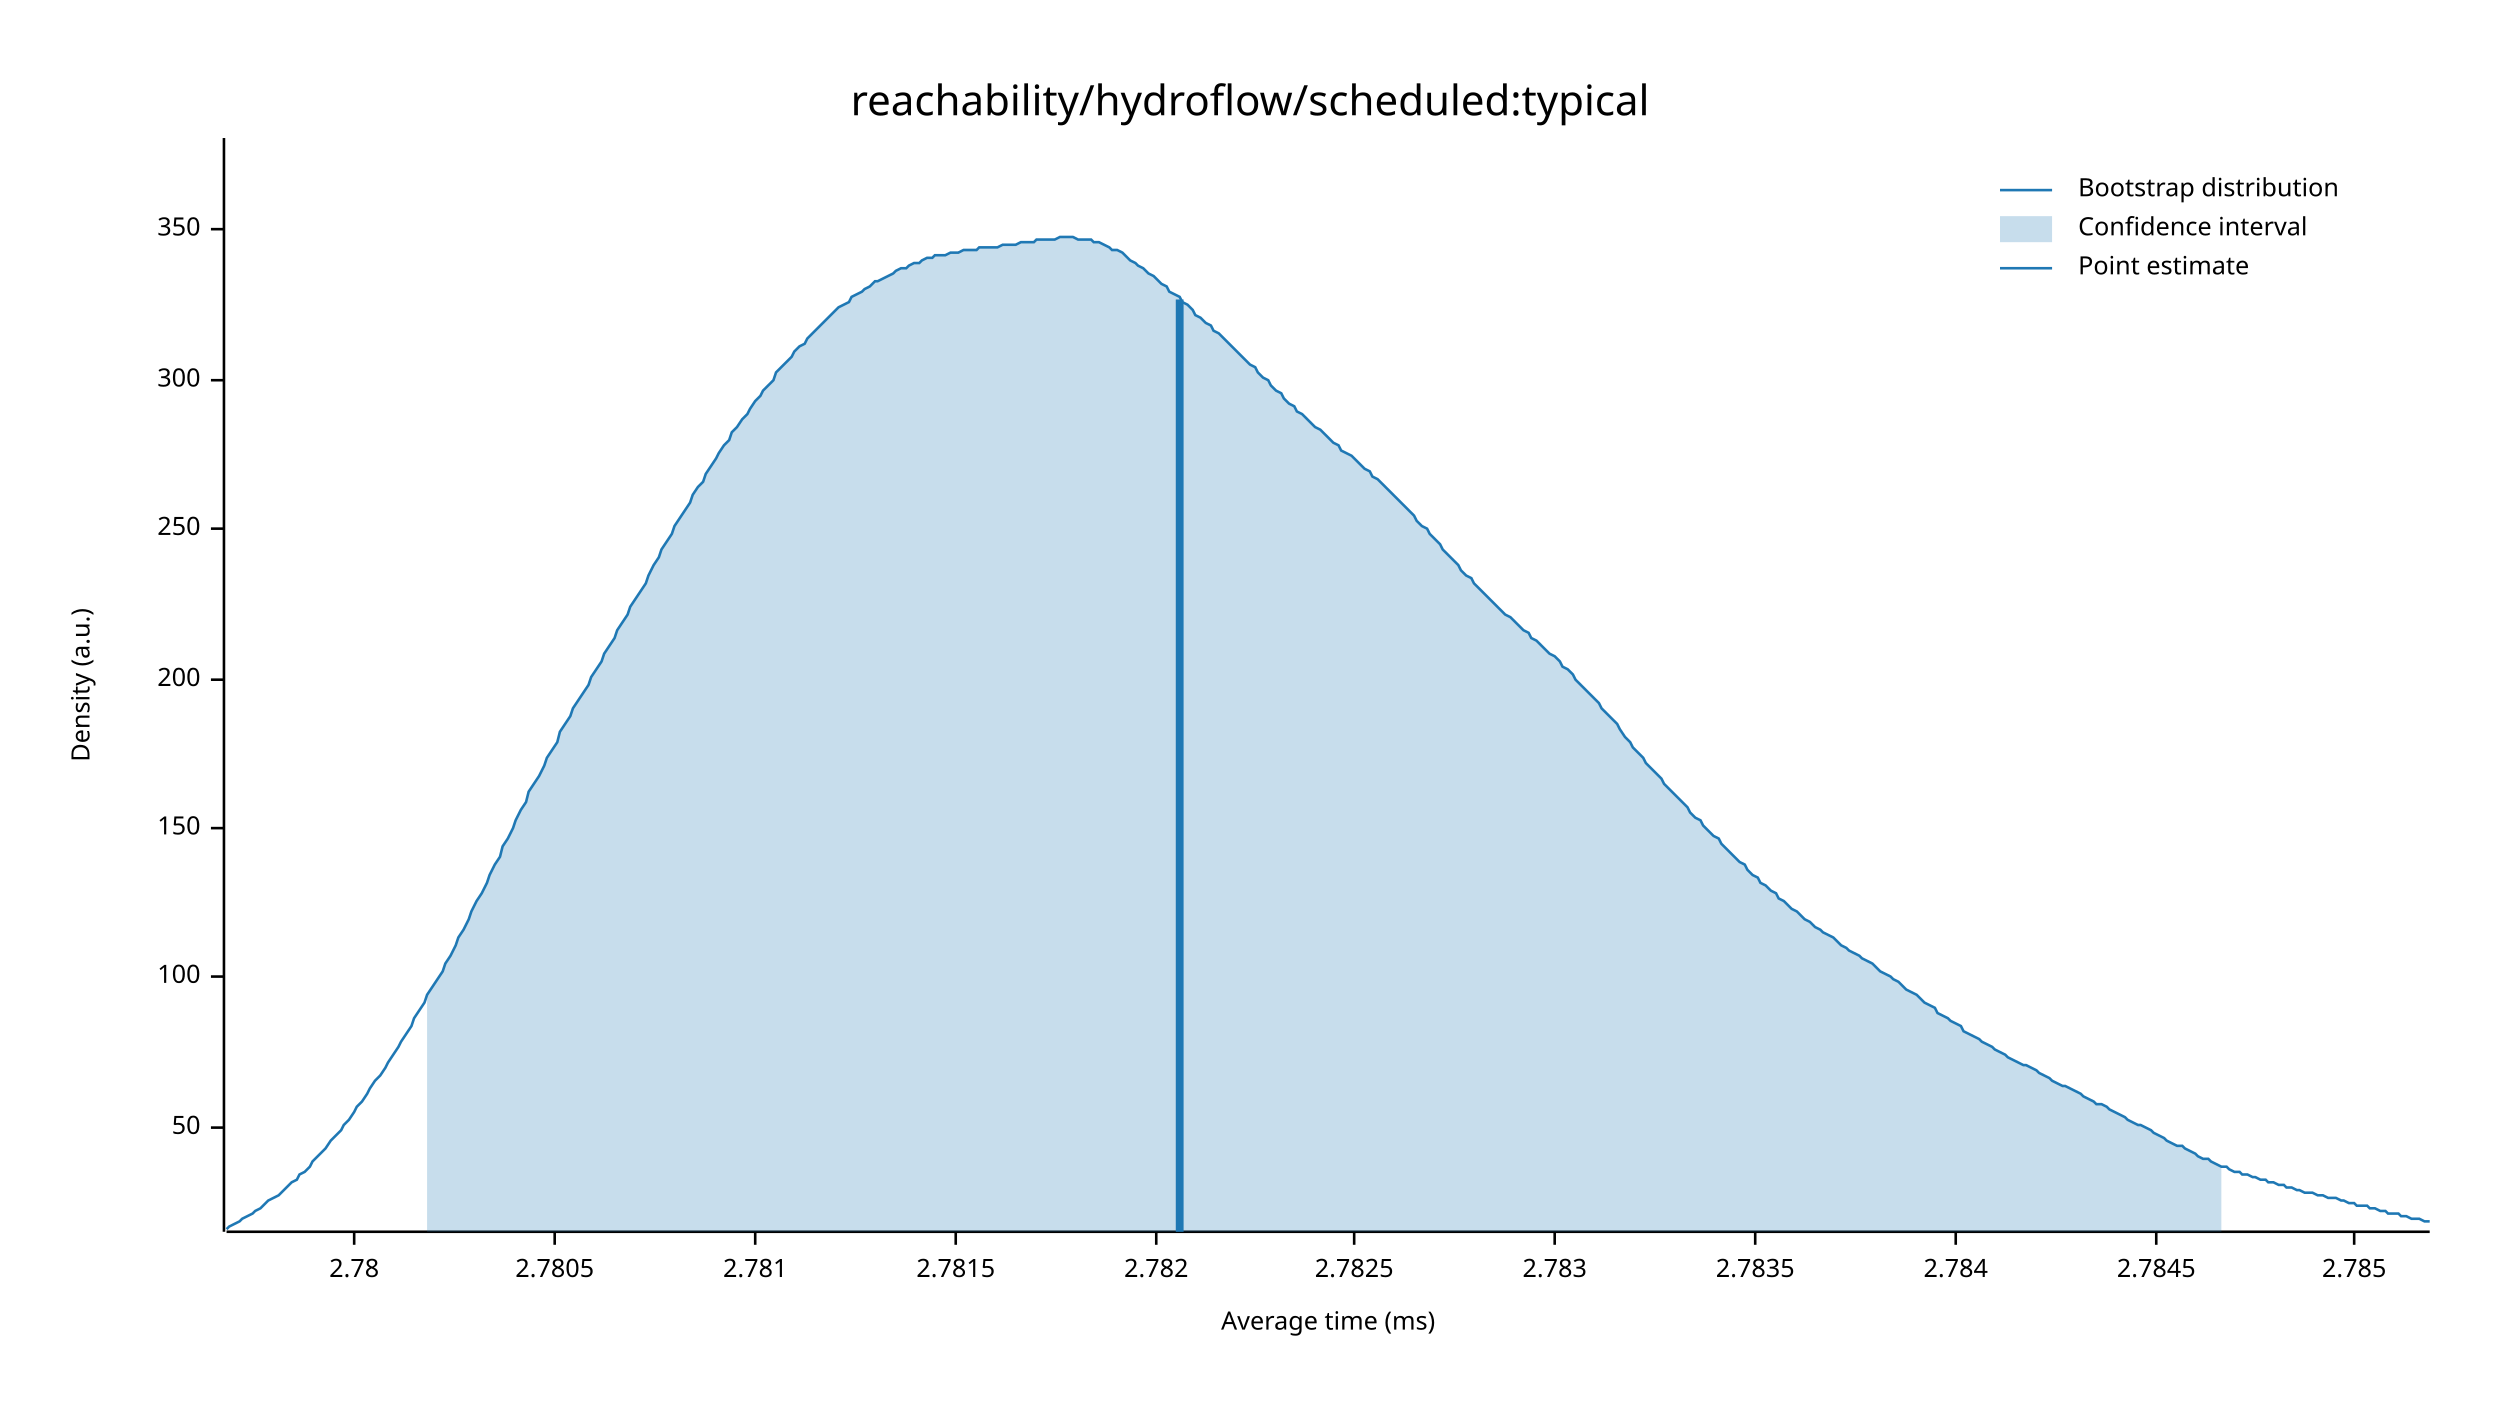
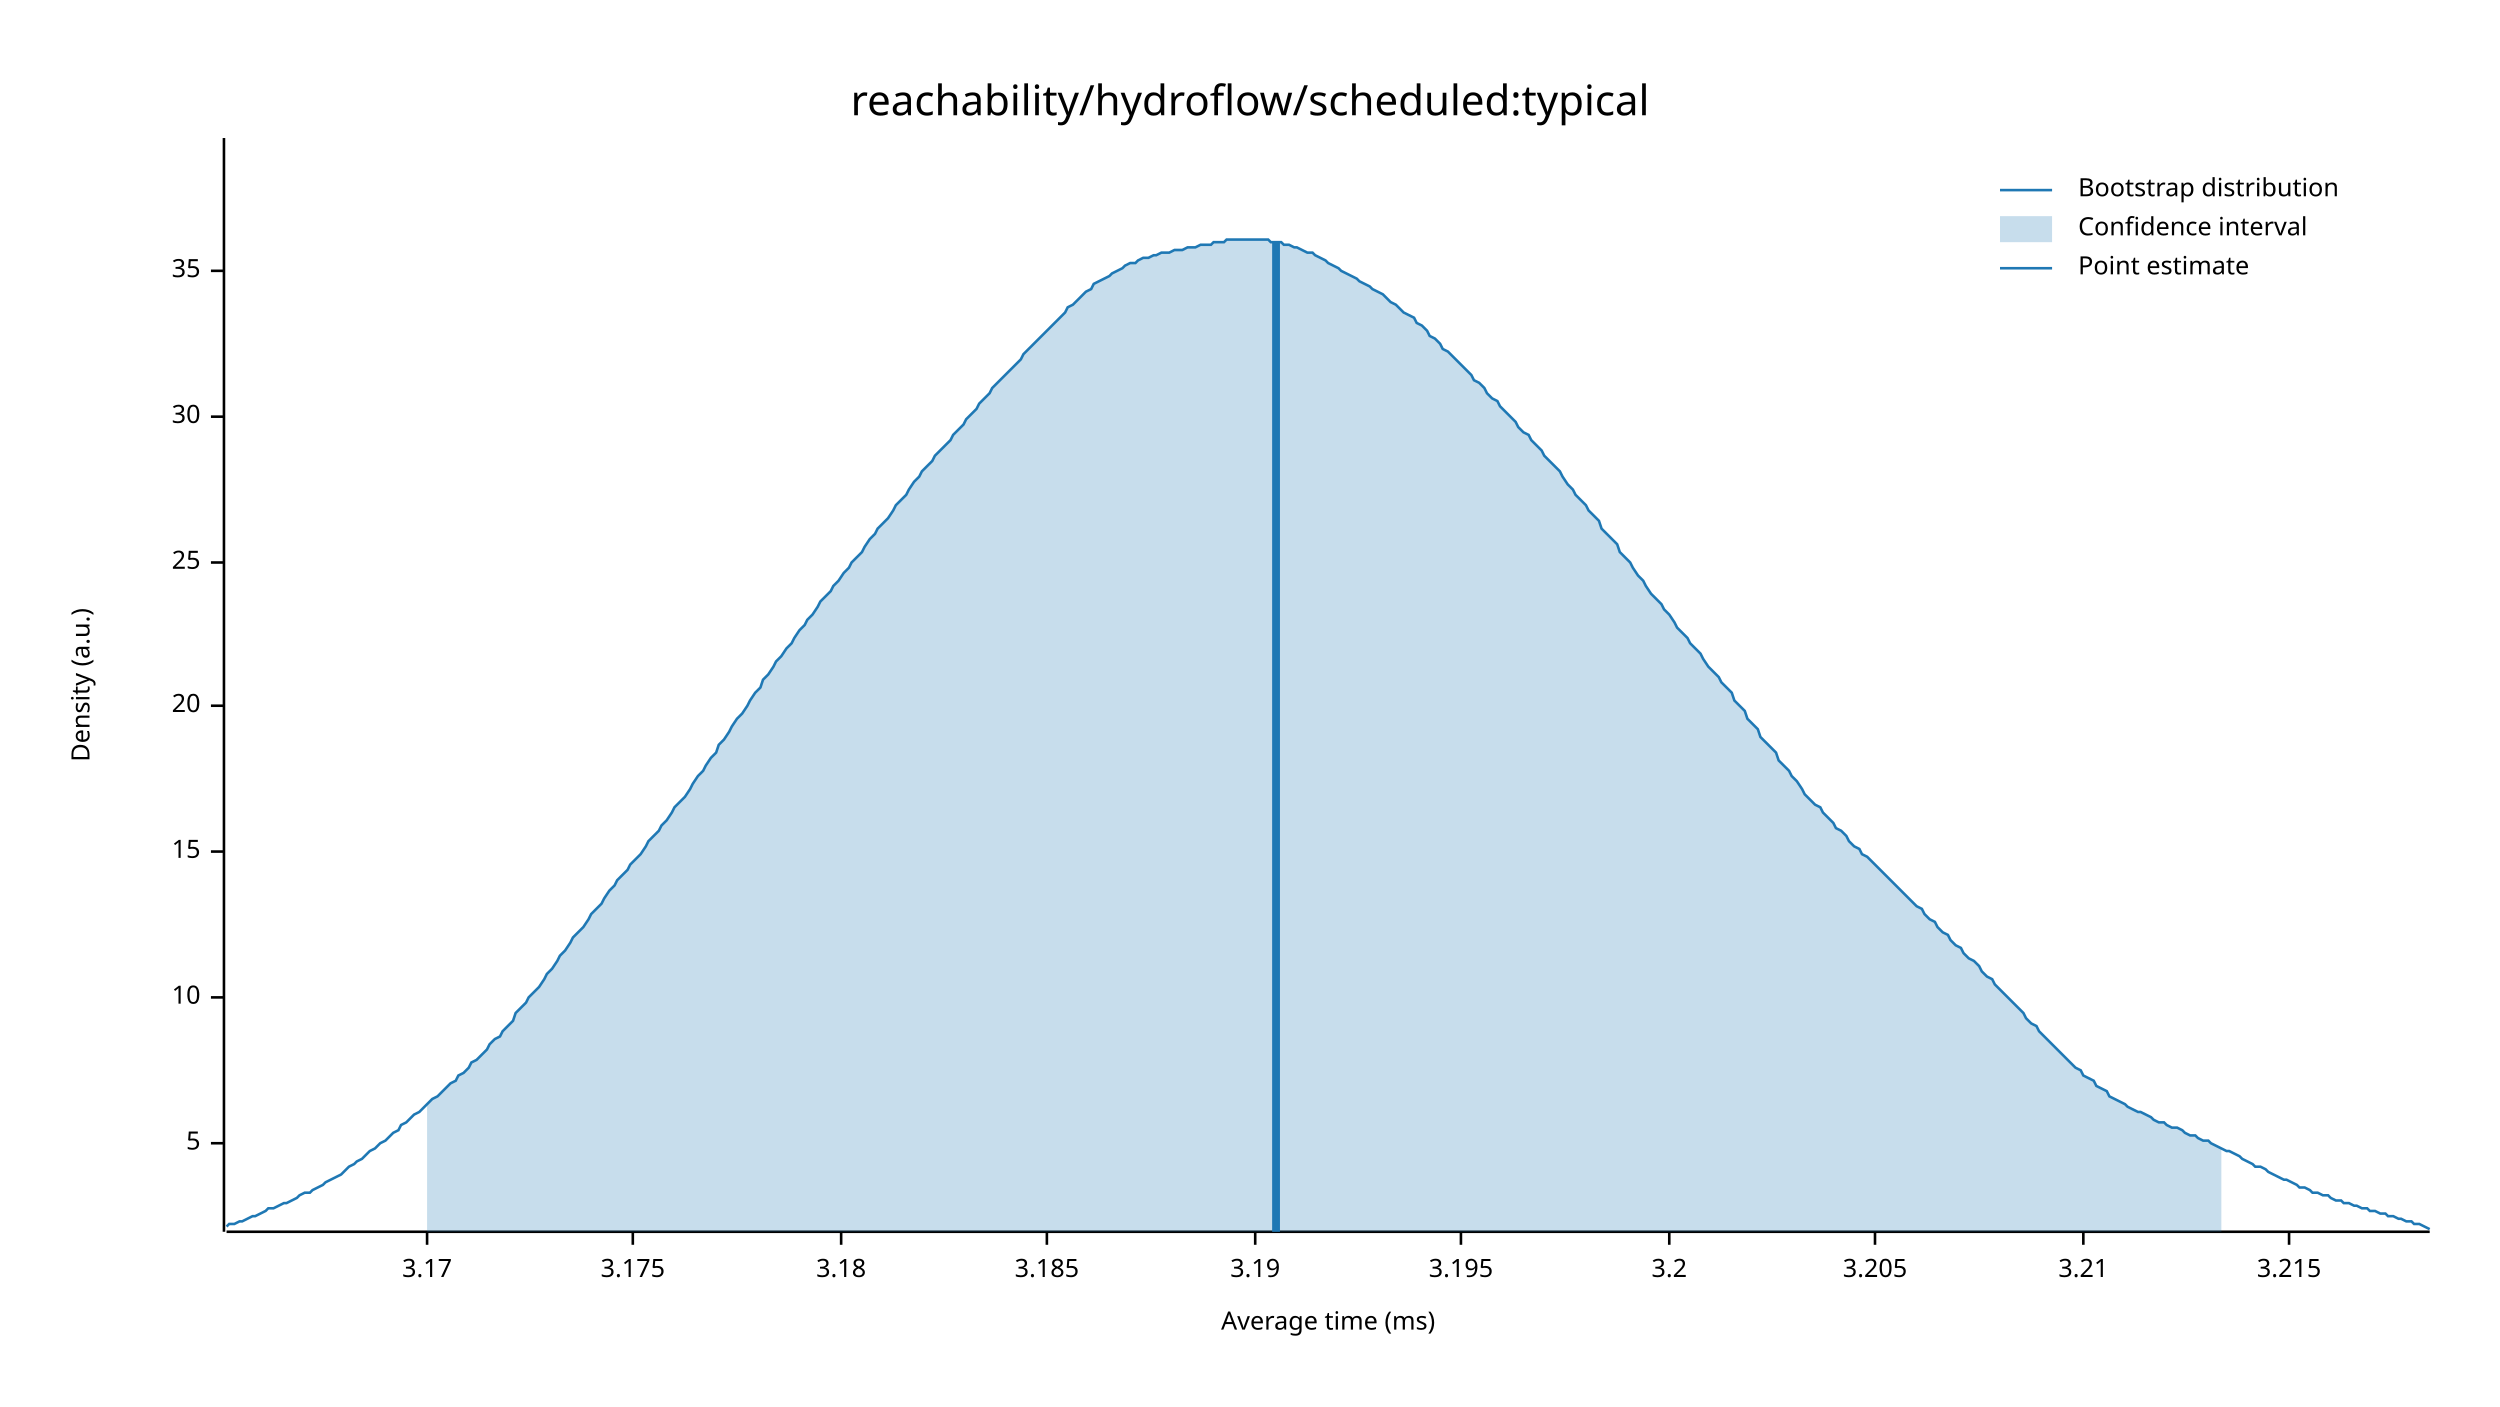
<svg xmlns="http://www.w3.org/2000/svg" width="960" height="540" viewBox="0 0 960 540">
  <text x="480" y="32" dy="0.76em" text-anchor="middle" font-family="sans-serif" font-size="16.129" opacity="1" fill="#000000">
reachability/hydroflow/scheduled:typical
</text>
  <text x="27" y="263" dy="0.76em" text-anchor="middle" font-family="sans-serif" font-size="9.677" opacity="1" fill="#000000" transform="rotate(270, 27, 263)">
Density (a.u.)
</text>
  <text x="510" y="513" dy="-0.5ex" text-anchor="middle" font-family="sans-serif" font-size="9.677" opacity="1" fill="#000000">
Average time (ms)
</text>
  <polyline fill="none" opacity="1" stroke="#000000" stroke-width="1" points="86,53 86,473 " />
-   <text x="77" y="433" dy="0.5ex" text-anchor="end" font-family="sans-serif" font-size="9.677" opacity="1" fill="#000000">
- 50
+   <text x="77" y="439" dy="0.5ex" text-anchor="end" font-family="sans-serif" font-size="9.677" opacity="1" fill="#000000">
+ 5
</text>
-   <polyline fill="none" opacity="1" stroke="#000000" stroke-width="1" points="81,433 86,433 " />
-   <text x="77" y="375" dy="0.5ex" text-anchor="end" font-family="sans-serif" font-size="9.677" opacity="1" fill="#000000">
- 100
+   <polyline fill="none" opacity="1" stroke="#000000" stroke-width="1" points="81,439 86,439 " />
+   <text x="77" y="383" dy="0.5ex" text-anchor="end" font-family="sans-serif" font-size="9.677" opacity="1" fill="#000000">
+ 10
</text>
-   <polyline fill="none" opacity="1" stroke="#000000" stroke-width="1" points="81,375 86,375 " />
-   <text x="77" y="318" dy="0.5ex" text-anchor="end" font-family="sans-serif" font-size="9.677" opacity="1" fill="#000000">
- 150
+   <polyline fill="none" opacity="1" stroke="#000000" stroke-width="1" points="81,383 86,383 " />
+   <text x="77" y="327" dy="0.5ex" text-anchor="end" font-family="sans-serif" font-size="9.677" opacity="1" fill="#000000">
+ 15
</text>
-   <polyline fill="none" opacity="1" stroke="#000000" stroke-width="1" points="81,318 86,318 " />
-   <text x="77" y="261" dy="0.5ex" text-anchor="end" font-family="sans-serif" font-size="9.677" opacity="1" fill="#000000">
- 200
+   <polyline fill="none" opacity="1" stroke="#000000" stroke-width="1" points="81,327 86,327 " />
+   <text x="77" y="271" dy="0.5ex" text-anchor="end" font-family="sans-serif" font-size="9.677" opacity="1" fill="#000000">
+ 20
</text>
-   <polyline fill="none" opacity="1" stroke="#000000" stroke-width="1" points="81,261 86,261 " />
-   <text x="77" y="203" dy="0.5ex" text-anchor="end" font-family="sans-serif" font-size="9.677" opacity="1" fill="#000000">
- 250
+   <polyline fill="none" opacity="1" stroke="#000000" stroke-width="1" points="81,271 86,271 " />
+   <text x="77" y="216" dy="0.5ex" text-anchor="end" font-family="sans-serif" font-size="9.677" opacity="1" fill="#000000">
+ 25
</text>
-   <polyline fill="none" opacity="1" stroke="#000000" stroke-width="1" points="81,203 86,203 " />
-   <text x="77" y="146" dy="0.5ex" text-anchor="end" font-family="sans-serif" font-size="9.677" opacity="1" fill="#000000">
- 300
+   <polyline fill="none" opacity="1" stroke="#000000" stroke-width="1" points="81,216 86,216 " />
+   <text x="77" y="160" dy="0.5ex" text-anchor="end" font-family="sans-serif" font-size="9.677" opacity="1" fill="#000000">
+ 30
</text>
-   <polyline fill="none" opacity="1" stroke="#000000" stroke-width="1" points="81,146 86,146 " />
-   <text x="77" y="88" dy="0.5ex" text-anchor="end" font-family="sans-serif" font-size="9.677" opacity="1" fill="#000000">
- 350
+   <polyline fill="none" opacity="1" stroke="#000000" stroke-width="1" points="81,160 86,160 " />
+   <text x="77" y="104" dy="0.5ex" text-anchor="end" font-family="sans-serif" font-size="9.677" opacity="1" fill="#000000">
+ 35
</text>
-   <polyline fill="none" opacity="1" stroke="#000000" stroke-width="1" points="81,88 86,88 " />
+   <polyline fill="none" opacity="1" stroke="#000000" stroke-width="1" points="81,104 86,104 " />
  <polyline fill="none" opacity="1" stroke="#000000" stroke-width="1" points="87,473 933,473 " />
-   <text x="136" y="483" dy="0.76em" text-anchor="middle" font-family="sans-serif" font-size="9.677" opacity="1" fill="#000000">
- 2.78
+   <text x="164" y="483" dy="0.76em" text-anchor="middle" font-family="sans-serif" font-size="9.677" opacity="1" fill="#000000">
+ 3.17
</text>
-   <polyline fill="none" opacity="1" stroke="#000000" stroke-width="1" points="136,473 136,478 " />
-   <text x="213" y="483" dy="0.76em" text-anchor="middle" font-family="sans-serif" font-size="9.677" opacity="1" fill="#000000">
- 2.7805
+   <polyline fill="none" opacity="1" stroke="#000000" stroke-width="1" points="164,473 164,478 " />
+   <text x="243" y="483" dy="0.76em" text-anchor="middle" font-family="sans-serif" font-size="9.677" opacity="1" fill="#000000">
+ 3.175
</text>
-   <polyline fill="none" opacity="1" stroke="#000000" stroke-width="1" points="213,473 213,478 " />
-   <text x="290" y="483" dy="0.76em" text-anchor="middle" font-family="sans-serif" font-size="9.677" opacity="1" fill="#000000">
- 2.781
+   <polyline fill="none" opacity="1" stroke="#000000" stroke-width="1" points="243,473 243,478 " />
+   <text x="323" y="483" dy="0.76em" text-anchor="middle" font-family="sans-serif" font-size="9.677" opacity="1" fill="#000000">
+ 3.18
</text>
-   <polyline fill="none" opacity="1" stroke="#000000" stroke-width="1" points="290,473 290,478 " />
-   <text x="367" y="483" dy="0.76em" text-anchor="middle" font-family="sans-serif" font-size="9.677" opacity="1" fill="#000000">
- 2.7815
+   <polyline fill="none" opacity="1" stroke="#000000" stroke-width="1" points="323,473 323,478 " />
+   <text x="402" y="483" dy="0.76em" text-anchor="middle" font-family="sans-serif" font-size="9.677" opacity="1" fill="#000000">
+ 3.185
</text>
-   <polyline fill="none" opacity="1" stroke="#000000" stroke-width="1" points="367,473 367,478 " />
-   <text x="444" y="483" dy="0.76em" text-anchor="middle" font-family="sans-serif" font-size="9.677" opacity="1" fill="#000000">
- 2.782
+   <polyline fill="none" opacity="1" stroke="#000000" stroke-width="1" points="402,473 402,478 " />
+   <text x="482" y="483" dy="0.76em" text-anchor="middle" font-family="sans-serif" font-size="9.677" opacity="1" fill="#000000">
+ 3.19
</text>
-   <polyline fill="none" opacity="1" stroke="#000000" stroke-width="1" points="444,473 444,478 " />
-   <text x="520" y="483" dy="0.76em" text-anchor="middle" font-family="sans-serif" font-size="9.677" opacity="1" fill="#000000">
- 2.7825
+   <polyline fill="none" opacity="1" stroke="#000000" stroke-width="1" points="482,473 482,478 " />
+   <text x="561" y="483" dy="0.76em" text-anchor="middle" font-family="sans-serif" font-size="9.677" opacity="1" fill="#000000">
+ 3.195
</text>
-   <polyline fill="none" opacity="1" stroke="#000000" stroke-width="1" points="520,473 520,478 " />
-   <text x="597" y="483" dy="0.76em" text-anchor="middle" font-family="sans-serif" font-size="9.677" opacity="1" fill="#000000">
- 2.783
+   <polyline fill="none" opacity="1" stroke="#000000" stroke-width="1" points="561,473 561,478 " />
+   <text x="641" y="483" dy="0.76em" text-anchor="middle" font-family="sans-serif" font-size="9.677" opacity="1" fill="#000000">
+ 3.2
</text>
-   <polyline fill="none" opacity="1" stroke="#000000" stroke-width="1" points="597,473 597,478 " />
-   <text x="674" y="483" dy="0.76em" text-anchor="middle" font-family="sans-serif" font-size="9.677" opacity="1" fill="#000000">
- 2.7835
+   <polyline fill="none" opacity="1" stroke="#000000" stroke-width="1" points="641,473 641,478 " />
+   <text x="720" y="483" dy="0.76em" text-anchor="middle" font-family="sans-serif" font-size="9.677" opacity="1" fill="#000000">
+ 3.205
</text>
-   <polyline fill="none" opacity="1" stroke="#000000" stroke-width="1" points="674,473 674,478 " />
-   <text x="751" y="483" dy="0.76em" text-anchor="middle" font-family="sans-serif" font-size="9.677" opacity="1" fill="#000000">
- 2.784
+   <polyline fill="none" opacity="1" stroke="#000000" stroke-width="1" points="720,473 720,478 " />
+   <text x="800" y="483" dy="0.76em" text-anchor="middle" font-family="sans-serif" font-size="9.677" opacity="1" fill="#000000">
+ 3.21
</text>
-   <polyline fill="none" opacity="1" stroke="#000000" stroke-width="1" points="751,473 751,478 " />
-   <text x="828" y="483" dy="0.76em" text-anchor="middle" font-family="sans-serif" font-size="9.677" opacity="1" fill="#000000">
- 2.7845
+   <polyline fill="none" opacity="1" stroke="#000000" stroke-width="1" points="800,473 800,478 " />
+   <text x="879" y="483" dy="0.76em" text-anchor="middle" font-family="sans-serif" font-size="9.677" opacity="1" fill="#000000">
+ 3.215
</text>
-   <polyline fill="none" opacity="1" stroke="#000000" stroke-width="1" points="828,473 828,478 " />
-   <text x="904" y="483" dy="0.76em" text-anchor="middle" font-family="sans-serif" font-size="9.677" opacity="1" fill="#000000">
- 2.785
- </text>
-   <polyline fill="none" opacity="1" stroke="#000000" stroke-width="1" points="904,473 904,478 " />
-   <polyline fill="none" opacity="1" stroke="#1F78B4" stroke-width="1" points="87,472 88,471 90,470 92,469 93,468 95,467 97,466 98,465 100,464 102,462 103,461 105,460 107,459 109,457 110,456 112,454 114,453 115,451 117,450 119,448 120,446 122,444 124,442 125,441 127,438 129,436 131,434 132,432 134,430 136,427 137,425 139,423 141,420 142,418 144,415 146,413 148,410 149,408 151,405 153,402 154,400 156,397 158,394 159,391 161,388 163,385 164,382 166,379 168,376 170,373 171,370 173,367 175,363 176,360 178,357 180,353 181,350 183,346 185,343 187,339 188,336 190,332 192,329 193,325 195,322 197,318 198,315 200,311 202,308 203,304 205,301 207,298 209,294 210,291 212,288 214,285 215,281 217,278 219,275 220,272 222,269 224,266 226,263 227,260 229,257 231,254 232,251 234,248 236,245 237,242 239,239 241,236 242,233 244,230 246,227 248,224 249,221 251,217 253,214 254,211 256,208 258,205 259,202 261,199 263,196 265,193 266,190 268,187 270,185 271,182 273,179 275,176 276,174 278,171 280,169 281,166 283,164 285,161 287,159 288,157 290,154 292,152 293,150 295,148 297,146 298,143 300,141 302,139 304,137 305,135 307,133 309,132 310,130 312,128 314,126 315,125 317,123 319,121 320,120 322,118 324,117 326,116 327,114 329,113 331,112 332,111 334,110 336,108 337,108 339,107 341,106 343,105 344,104 346,103 348,103 349,102 351,101 353,101 354,100 356,99 358,99 359,98 361,98 363,98 365,97 366,97 368,97 370,96 371,96 373,96 375,96 376,95 378,95 380,95 381,95 383,95 385,94 387,94 388,94 390,94 392,93 393,93 395,93 397,93 398,92 400,92 402,92 404,92 405,92 407,91 409,91 410,91 412,91 414,92 415,92 417,92 419,92 420,93 422,93 424,94 426,95 427,96 429,96 431,97 432,98 434,100 436,101 437,102 439,103 441,105 443,106 444,107 446,109 448,110 449,112 451,113 453,114 454,116 456,117 458,119 459,121 461,122 463,124 465,125 466,127 468,128 470,130 471,131 473,133 475,135 476,136 478,138 480,140 482,141 483,143 485,145 487,146 488,148 490,150 492,151 493,153 495,155 497,156 498,158 500,159 502,161 504,163 505,164 507,165 509,167 510,168 512,170 514,171 515,173 517,174 519,175 521,177 522,178 524,180 526,181 527,183 529,184 531,186 532,187 534,189 536,191 537,192 539,194 541,196 543,198 544,200 546,202 548,203 549,205 551,207 553,209 554,211 556,213 558,215 560,217 561,219 563,221 565,222 566,224 568,226 570,228 571,229 573,231 575,233 576,234 578,236 580,237 582,239 583,240 585,242 587,243 588,245 590,246 592,248 593,249 595,251 597,252 599,254 600,256 602,257 604,259 605,261 607,263 609,265 610,266 612,268 614,270 615,272 617,274 619,276 621,278 622,280 624,283 626,285 627,287 629,289 631,291 632,293 634,295 636,297 638,299 639,301 641,303 643,305 644,306 646,308 648,310 649,312 651,314 653,315 654,317 656,319 658,321 660,322 661,324 663,326 665,328 666,329 668,331 670,332 671,334 673,336 675,337 676,339 678,340 680,342 682,343 683,345 685,346 687,348 688,349 690,350 692,352 693,353 695,354 697,356 699,357 700,358 702,359 704,360 705,361 707,363 709,364 710,365 712,366 714,367 715,368 717,369 719,370 721,372 722,373 724,374 726,375 727,376 729,377 731,379 732,380 734,381 736,382 738,384 739,385 741,386 743,387 744,389 746,390 748,391 749,392 751,393 753,394 754,396 756,397 758,398 760,399 761,400 763,401 765,402 766,403 768,404 770,405 771,406 773,407 775,408 777,409 778,409 780,410 782,411 783,412 785,413 787,414 788,415 790,416 792,417 793,417 795,418 797,419 799,420 800,421 802,422 804,423 805,424 807,424 809,425 810,426 812,427 814,428 816,429 817,430 819,431 821,432 822,432 824,433 826,434 827,435 829,436 831,437 832,438 834,439 836,440 838,440 839,441 841,442 843,443 844,444 846,445 848,445 849,446 851,447 853,448 855,448 856,449 858,450 860,450 861,451 863,451 865,452 866,452 868,453 870,453 871,454 873,454 875,455 877,455 878,456 880,456 882,457 883,457 885,458 887,458 888,458 890,459 892,459 894,460 895,460 897,460 899,461 900,461 902,462 904,462 905,463 907,463 909,463 910,464 912,464 914,465 916,465 917,466 919,466 921,466 922,467 924,467 926,468 927,468 929,468 931,469 933,469 " />
-   <polygon opacity="0.25" fill="#1F78B4" points="164,382 166,379 168,376 170,373 171,370 173,367 175,363 176,360 178,357 180,353 181,350 183,346 185,343 187,339 188,336 190,332 192,329 193,325 195,322 197,318 198,315 200,311 202,308 203,304 205,301 207,298 209,294 210,291 212,288 214,285 215,281 217,278 219,275 220,272 222,269 224,266 226,263 227,260 229,257 231,254 232,251 234,248 236,245 237,242 239,239 241,236 242,233 244,230 246,227 248,224 249,221 251,217 253,214 254,211 256,208 258,205 259,202 261,199 263,196 265,193 266,190 268,187 270,185 271,182 273,179 275,176 276,174 278,171 280,169 281,166 283,164 285,161 287,159 288,157 290,154 292,152 293,150 295,148 297,146 298,143 300,141 302,139 304,137 305,135 307,133 309,132 310,130 312,128 314,126 315,125 317,123 319,121 320,120 322,118 324,117 326,116 327,114 329,113 331,112 332,111 334,110 336,108 337,108 339,107 341,106 343,105 344,104 346,103 348,103 349,102 351,101 353,101 354,100 356,99 358,99 359,98 361,98 363,98 365,97 366,97 368,97 370,96 371,96 373,96 375,96 376,95 378,95 380,95 381,95 383,95 385,94 387,94 388,94 390,94 392,93 393,93 395,93 397,93 398,92 400,92 402,92 404,92 405,92 407,91 409,91 410,91 412,91 414,92 415,92 417,92 419,92 420,93 422,93 424,94 426,95 427,96 429,96 431,97 432,98 434,100 436,101 437,102 439,103 441,105 443,106 444,107 446,109 448,110 449,112 451,113 453,114 454,116 456,117 458,119 459,121 461,122 463,124 465,125 466,127 468,128 470,130 471,131 473,133 475,135 476,136 478,138 480,140 482,141 483,143 485,145 487,146 488,148 490,150 492,151 493,153 495,155 497,156 498,158 500,159 502,161 504,163 505,164 507,165 509,167 510,168 512,170 514,171 515,173 517,174 519,175 521,177 522,178 524,180 526,181 527,183 529,184 531,186 532,187 534,189 536,191 537,192 539,194 541,196 543,198 544,200 546,202 548,203 549,205 551,207 553,209 554,211 556,213 558,215 560,217 561,219 563,221 565,222 566,224 568,226 570,228 571,229 573,231 575,233 576,234 578,236 580,237 582,239 583,240 585,242 587,243 588,245 590,246 592,248 593,249 595,251 597,252 599,254 600,256 602,257 604,259 605,261 607,263 609,265 610,266 612,268 614,270 615,272 617,274 619,276 621,278 622,280 624,283 626,285 627,287 629,289 631,291 632,293 634,295 636,297 638,299 639,301 641,303 643,305 644,306 646,308 648,310 649,312 651,314 653,315 654,317 656,319 658,321 660,322 661,324 663,326 665,328 666,329 668,331 670,332 671,334 673,336 675,337 676,339 678,340 680,342 682,343 683,345 685,346 687,348 688,349 690,350 692,352 693,353 695,354 697,356 699,357 700,358 702,359 704,360 705,361 707,363 709,364 710,365 712,366 714,367 715,368 717,369 719,370 721,372 722,373 724,374 726,375 727,376 729,377 731,379 732,380 734,381 736,382 738,384 739,385 741,386 743,387 744,389 746,390 748,391 749,392 751,393 753,394 754,396 756,397 758,398 760,399 761,400 763,401 765,402 766,403 768,404 770,405 771,406 773,407 775,408 777,409 778,409 780,410 782,411 783,412 785,413 787,414 788,415 790,416 792,417 793,417 795,418 797,419 799,420 800,421 802,422 804,423 805,424 807,424 809,425 810,426 812,427 814,428 816,429 817,430 819,431 821,432 822,432 824,433 826,434 827,435 829,436 831,437 832,438 834,439 836,440 838,440 839,441 841,442 843,443 844,444 846,445 848,445 849,446 851,447 853,448 853,473 164,473 " />
-   <polyline fill="none" opacity="1" stroke="#1F78B4" stroke-width="3" points="453,473 453,115 " />
+   <polyline fill="none" opacity="1" stroke="#000000" stroke-width="1" points="879,473 879,478 " />
+   <polyline fill="none" opacity="1" stroke="#1F78B4" stroke-width="1" points="87,471 88,470 90,470 92,469 93,469 95,468 97,467 98,467 100,466 102,465 103,464 105,464 107,463 109,462 110,462 112,461 114,460 115,459 117,458 119,458 120,457 122,456 124,455 125,454 127,453 129,452 131,451 132,450 134,448 136,447 137,446 139,445 141,443 142,442 144,441 146,439 148,438 149,437 151,435 153,434 154,432 156,431 158,429 159,428 161,427 163,425 164,424 166,422 168,421 170,419 171,418 173,416 175,415 176,413 178,412 180,410 181,408 183,407 185,405 187,403 188,401 190,399 192,398 193,396 195,394 197,392 198,389 200,387 202,385 203,383 205,381 207,379 209,376 210,374 212,372 214,369 215,367 217,365 219,362 220,360 222,358 224,356 226,353 227,351 229,349 231,347 232,345 234,342 236,340 237,338 239,336 241,334 242,332 244,330 246,328 248,325 249,323 251,321 253,319 254,317 256,315 258,312 259,310 261,308 263,306 265,303 266,301 268,298 270,296 271,294 273,291 275,289 276,286 278,284 280,281 281,279 283,276 285,274 287,271 288,269 290,266 292,264 293,261 295,259 297,256 298,254 300,252 302,249 304,247 305,245 307,242 309,240 310,238 312,236 314,233 315,231 317,229 319,227 320,225 322,223 324,220 326,218 327,216 329,214 331,212 332,210 334,207 336,205 337,203 339,201 341,199 343,196 344,194 346,192 348,190 349,188 351,185 353,183 354,181 356,179 358,177 359,175 361,173 363,171 365,169 366,167 368,165 370,163 371,161 373,159 375,157 376,155 378,153 380,151 381,149 383,147 385,145 387,143 388,142 390,140 392,138 393,136 395,134 397,132 398,131 400,129 402,127 404,125 405,124 407,122 409,120 410,118 412,117 414,115 415,114 417,112 419,111 420,109 422,108 424,107 426,106 427,105 429,104 431,103 432,102 434,101 436,101 437,100 439,99 441,99 443,98 444,98 446,97 448,97 449,97 451,96 453,96 454,96 456,95 458,95 459,95 461,94 463,94 465,94 466,93 468,93 470,93 471,92 473,92 475,92 476,92 478,92 480,92 482,92 483,92 485,92 487,92 488,93 490,93 492,93 493,94 495,94 497,95 498,95 500,96 502,97 504,97 505,98 507,99 509,100 510,101 512,102 514,103 515,104 517,105 519,106 521,107 522,108 524,109 526,110 527,111 529,112 531,113 532,114 534,116 536,117 537,118 539,120 541,121 543,122 544,124 546,125 548,127 549,129 551,130 553,132 554,134 556,135 558,137 560,139 561,140 563,142 565,144 566,146 568,147 570,149 571,151 573,153 575,154 576,156 578,158 580,160 582,162 583,164 585,166 587,167 588,169 590,171 592,173 593,175 595,177 597,179 599,181 600,183 602,186 604,188 605,190 607,192 609,194 610,196 612,198 614,200 615,203 617,205 619,207 621,209 622,212 624,214 626,216 627,218 629,221 631,223 632,225 634,228 636,230 638,232 639,234 641,236 643,239 644,241 646,243 648,245 649,247 651,249 653,251 654,253 656,256 658,258 660,260 661,262 663,264 665,266 666,269 668,271 670,273 671,276 673,278 675,280 676,283 678,285 680,287 682,289 683,292 685,294 687,296 688,298 690,300 692,303 693,305 695,307 697,309 699,310 700,312 702,314 704,316 705,318 707,319 709,321 710,323 712,325 714,326 715,328 717,329 719,331 721,333 722,334 724,336 726,338 727,339 729,341 731,343 732,344 734,346 736,348 738,349 739,351 741,353 743,354 744,356 746,358 748,359 749,361 751,363 753,364 754,366 756,368 758,369 760,371 761,373 763,375 765,376 766,378 768,380 770,382 771,383 773,385 775,387 777,389 778,391 780,393 782,394 783,396 785,398 787,400 788,401 790,403 792,405 793,406 795,408 797,410 799,411 800,413 802,414 804,415 805,417 807,418 809,419 810,421 812,422 814,423 816,424 817,425 819,426 821,427 822,427 824,428 826,429 827,430 829,431 831,431 832,432 834,433 836,433 838,434 839,435 841,436 843,436 844,437 846,438 848,438 849,439 851,440 853,441 855,442 856,442 858,443 860,444 861,445 863,446 865,447 866,448 868,448 870,449 871,450 873,451 875,452 877,453 878,453 880,454 882,455 883,456 885,456 887,457 888,458 890,458 892,459 894,459 895,460 897,461 899,461 900,462 902,462 904,463 905,463 907,464 909,464 910,465 912,465 914,466 916,466 917,467 919,467 921,468 922,468 924,469 926,469 927,470 929,470 931,471 933,472 " />
+   <polygon opacity="0.25" fill="#1F78B4" points="164,424 166,422 168,421 170,419 171,418 173,416 175,415 176,413 178,412 180,410 181,408 183,407 185,405 187,403 188,401 190,399 192,398 193,396 195,394 197,392 198,389 200,387 202,385 203,383 205,381 207,379 209,376 210,374 212,372 214,369 215,367 217,365 219,362 220,360 222,358 224,356 226,353 227,351 229,349 231,347 232,345 234,342 236,340 237,338 239,336 241,334 242,332 244,330 246,328 248,325 249,323 251,321 253,319 254,317 256,315 258,312 259,310 261,308 263,306 265,303 266,301 268,298 270,296 271,294 273,291 275,289 276,286 278,284 280,281 281,279 283,276 285,274 287,271 288,269 290,266 292,264 293,261 295,259 297,256 298,254 300,252 302,249 304,247 305,245 307,242 309,240 310,238 312,236 314,233 315,231 317,229 319,227 320,225 322,223 324,220 326,218 327,216 329,214 331,212 332,210 334,207 336,205 337,203 339,201 341,199 343,196 344,194 346,192 348,190 349,188 351,185 353,183 354,181 356,179 358,177 359,175 361,173 363,171 365,169 366,167 368,165 370,163 371,161 373,159 375,157 376,155 378,153 380,151 381,149 383,147 385,145 387,143 388,142 390,140 392,138 393,136 395,134 397,132 398,131 400,129 402,127 404,125 405,124 407,122 409,120 410,118 412,117 414,115 415,114 417,112 419,111 420,109 422,108 424,107 426,106 427,105 429,104 431,103 432,102 434,101 436,101 437,100 439,99 441,99 443,98 444,98 446,97 448,97 449,97 451,96 453,96 454,96 456,95 458,95 459,95 461,94 463,94 465,94 466,93 468,93 470,93 471,92 473,92 475,92 476,92 478,92 480,92 482,92 483,92 485,92 487,92 488,93 490,93 492,93 493,94 495,94 497,95 498,95 500,96 502,97 504,97 505,98 507,99 509,100 510,101 512,102 514,103 515,104 517,105 519,106 521,107 522,108 524,109 526,110 527,111 529,112 531,113 532,114 534,116 536,117 537,118 539,120 541,121 543,122 544,124 546,125 548,127 549,129 551,130 553,132 554,134 556,135 558,137 560,139 561,140 563,142 565,144 566,146 568,147 570,149 571,151 573,153 575,154 576,156 578,158 580,160 582,162 583,164 585,166 587,167 588,169 590,171 592,173 593,175 595,177 597,179 599,181 600,183 602,186 604,188 605,190 607,192 609,194 610,196 612,198 614,200 615,203 617,205 619,207 621,209 622,212 624,214 626,216 627,218 629,221 631,223 632,225 634,228 636,230 638,232 639,234 641,236 643,239 644,241 646,243 648,245 649,247 651,249 653,251 654,253 656,256 658,258 660,260 661,262 663,264 665,266 666,269 668,271 670,273 671,276 673,278 675,280 676,283 678,285 680,287 682,289 683,292 685,294 687,296 688,298 690,300 692,303 693,305 695,307 697,309 699,310 700,312 702,314 704,316 705,318 707,319 709,321 710,323 712,325 714,326 715,328 717,329 719,331 721,333 722,334 724,336 726,338 727,339 729,341 731,343 732,344 734,346 736,348 738,349 739,351 741,353 743,354 744,356 746,358 748,359 749,361 751,363 753,364 754,366 756,368 758,369 760,371 761,373 763,375 765,376 766,378 768,380 770,382 771,383 773,385 775,387 777,389 778,391 780,393 782,394 783,396 785,398 787,400 788,401 790,403 792,405 793,406 795,408 797,410 799,411 800,413 802,414 804,415 805,417 807,418 809,419 810,421 812,422 814,423 816,424 817,425 819,426 821,427 822,427 824,428 826,429 827,430 829,431 831,431 832,432 834,433 836,433 838,434 839,435 841,436 843,436 844,437 846,438 848,438 849,439 851,440 853,441 853,473 164,473 " />
+   <polyline fill="none" opacity="1" stroke="#1F78B4" stroke-width="3" points="490,473 490,93 " />
  <text x="798" y="68" dy="0.76em" text-anchor="start" font-family="sans-serif" font-size="9.677" opacity="1" fill="#000000">
Bootstrap distribution
</text>
  <text x="798" y="83" dy="0.76em" text-anchor="start" font-family="sans-serif" font-size="9.677" opacity="1" fill="#000000">
Confidence interval
</text>
  <text x="798" y="98" dy="0.76em" text-anchor="start" font-family="sans-serif" font-size="9.677" opacity="1" fill="#000000">
Point estimate
</text>
  <polyline fill="none" opacity="1" stroke="#1F78B4" stroke-width="1" points="768,73 788,73 " />
  <rect x="768" y="83" width="20" height="10" opacity="0.25" fill="#1F78B4" stroke="none" />
  <polyline fill="none" opacity="1" stroke="#1F78B4" stroke-width="1" points="768,103 788,103 " />
</svg>
